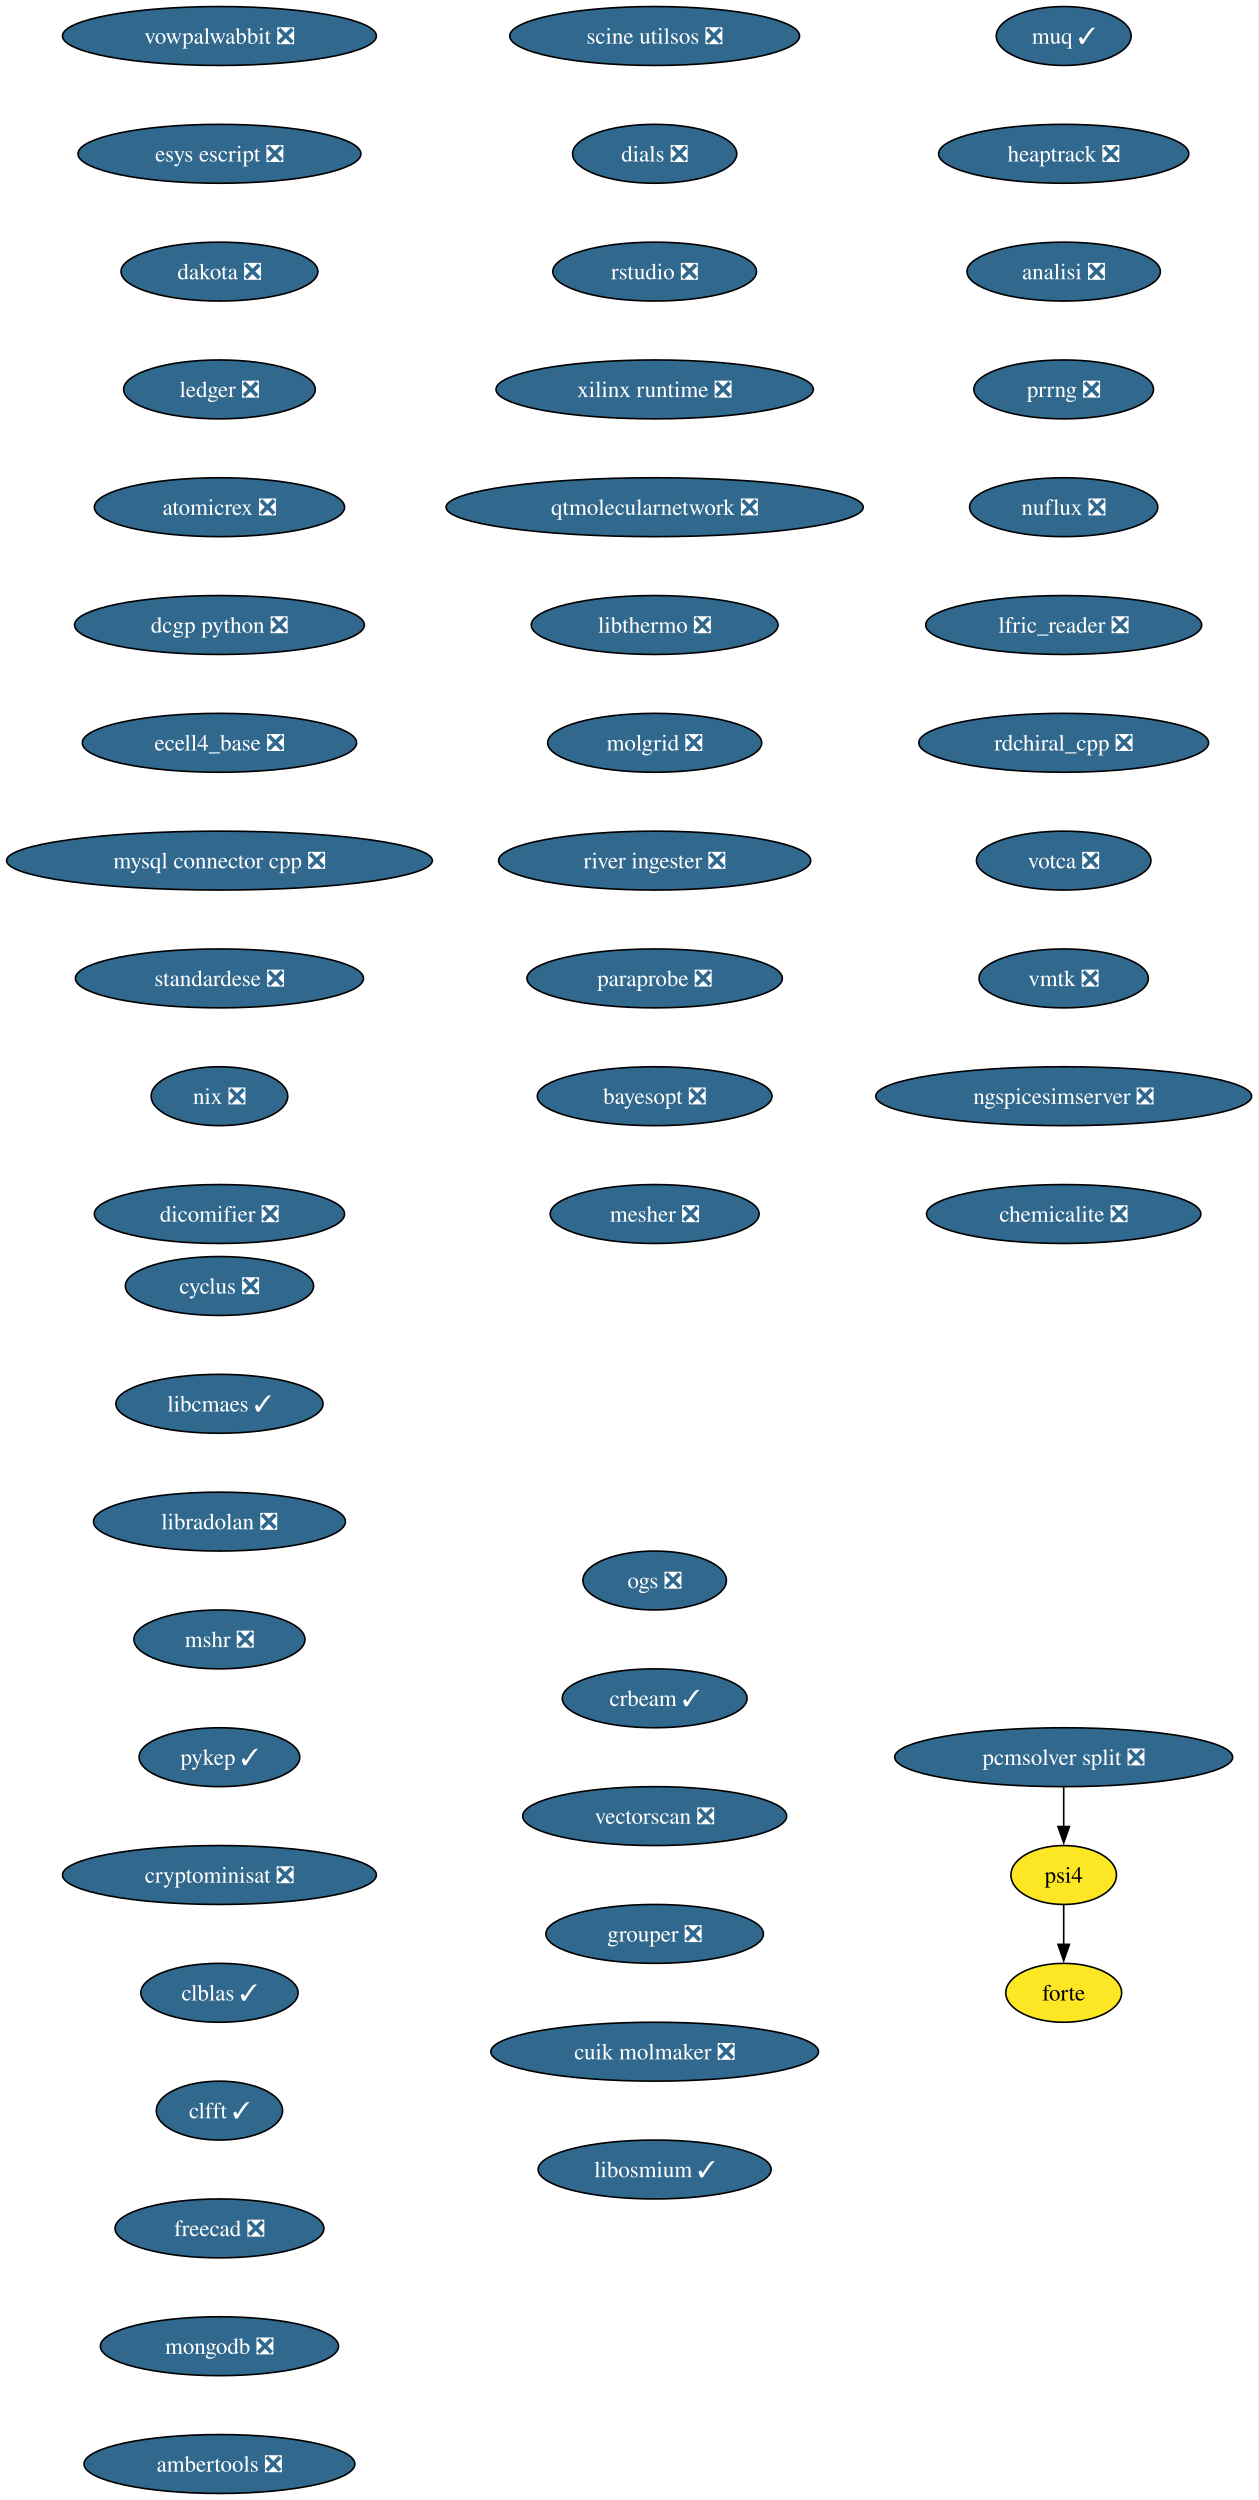
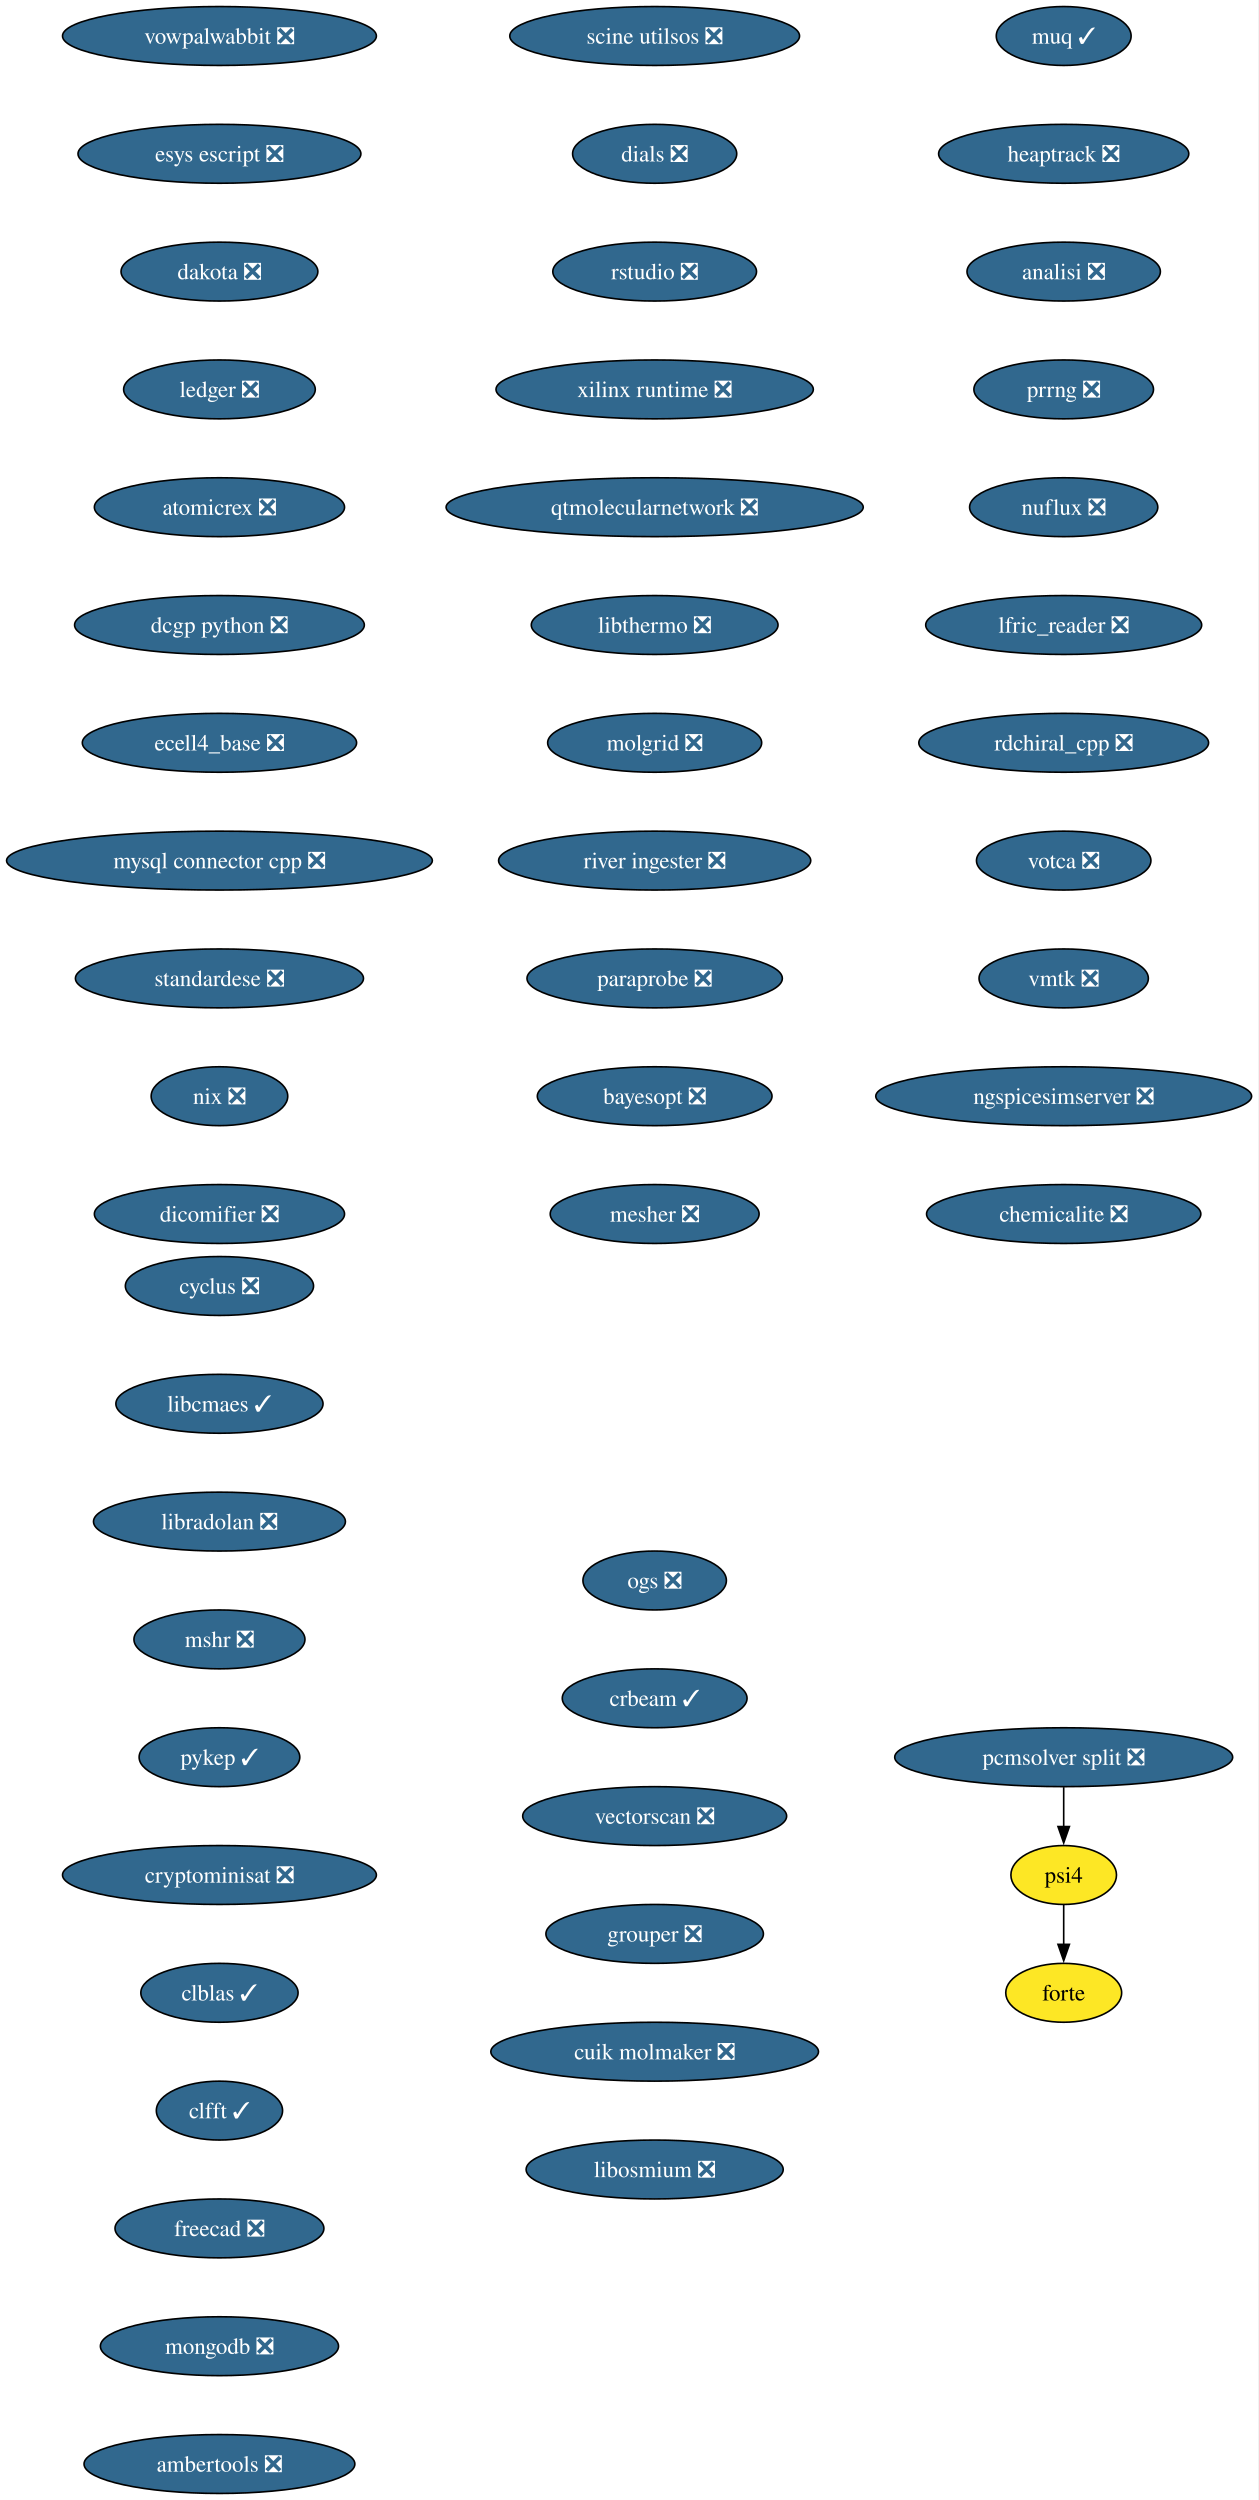
<svg xmlns="http://www.w3.org/2000/svg" xmlns:xlink="http://www.w3.org/1999/xlink" width="769pt" height="1528pt" viewBox="0.00 0.00 769.00 1528.00">
  <g id="graph0" class="graph" transform="scale(1 1) rotate(0) translate(4 1524)">
    <polygon fill="white" stroke="none" points="-4,4 -4,-1524 764.99,-1524 764.99,4 -4,4" />
    <g id="node1" class="node">
      <g id="a_node1">
        <a xlink:href="https://github.com/conda-forge/cyclus-feedstock/pull/108" xlink:title="cyclus ❎">
          <ellipse fill="#31688e" stroke="black" cx="130.13" cy="-738" rx="57.52" ry="18" />
          <text xml:space="preserve" text-anchor="middle" x="130.13" y="-733.33" font-family="Times,serif" font-size="14.00" fill="white">cyclus ❎</text>
        </a>
      </g>
    </g>
    <g id="node2" class="node">
      <g id="a_node2">
        <a xlink:href="https://github.com/conda-forge/libcmaes-feedstock/pull/51" xlink:title="libcmaes ✓">
          <ellipse fill="#31688e" stroke="black" cx="130.13" cy="-666" rx="63.31" ry="18" />
          <text xml:space="preserve" text-anchor="middle" x="130.13" y="-661.33" font-family="Times,serif" font-size="14.00" fill="white">libcmaes ✓</text>
        </a>
      </g>
    </g>
    <g id="node3" class="node">
      <g id="a_node3">
        <a xlink:href="https://github.com/conda-forge/libradolan-feedstock/pull/29" xlink:title="libradolan ❎">
          <ellipse fill="#31688e" stroke="black" cx="130.13" cy="-594" rx="76.99" ry="18" />
          <text xml:space="preserve" text-anchor="middle" x="130.13" y="-589.33" font-family="Times,serif" font-size="14.00" fill="white">libradolan ❎</text>
        </a>
      </g>
    </g>
    <g id="node4" class="node">
      <g id="a_node4">
        <a xlink:href="https://github.com/conda-forge/mshr-feedstock/pull/40" xlink:title="mshr ❎">
          <ellipse fill="#31688e" stroke="black" cx="130.13" cy="-522" rx="52.26" ry="18" />
          <text xml:space="preserve" text-anchor="middle" x="130.13" y="-517.33" font-family="Times,serif" font-size="14.00" fill="white">mshr ❎</text>
        </a>
      </g>
    </g>
    <g id="node5" class="node">
      <g id="a_node5">
        <a xlink:href="https://github.com/conda-forge/pykep-feedstock/pull/54" xlink:title="pykep ✓">
          <ellipse fill="#31688e" stroke="black" cx="130.13" cy="-450" rx="49.1" ry="18" />
          <text xml:space="preserve" text-anchor="middle" x="130.13" y="-445.32" font-family="Times,serif" font-size="14.00" fill="white">pykep ✓</text>
        </a>
      </g>
    </g>
    <g id="node6" class="node">
      <g id="a_node6">
        <a xlink:href="https://github.com/conda-forge/cryptominisat-feedstock/pull/63" xlink:title="cryptominisat ❎">
          <ellipse fill="#31688e" stroke="black" cx="130.13" cy="-378" rx="95.93" ry="18" />
          <text xml:space="preserve" text-anchor="middle" x="130.13" y="-373.32" font-family="Times,serif" font-size="14.00" fill="white">cryptominisat ❎</text>
        </a>
      </g>
    </g>
    <g id="node7" class="node">
      <g id="a_node7">
        <a xlink:href="https://github.com/conda-forge/clblas-feedstock/pull/15" xlink:title="clblas ✓">
          <ellipse fill="#31688e" stroke="black" cx="130.13" cy="-306" rx="48.05" ry="18" />
          <text xml:space="preserve" text-anchor="middle" x="130.13" y="-301.32" font-family="Times,serif" font-size="14.00" fill="white">clblas ✓</text>
        </a>
      </g>
    </g>
    <g id="node8" class="node">
      <g id="a_node8">
        <a xlink:href="https://github.com/conda-forge/clfft-feedstock/pull/20" xlink:title="clfft ✓">
          <ellipse fill="#31688e" stroke="black" cx="130.13" cy="-234" rx="38.58" ry="18" />
          <text xml:space="preserve" text-anchor="middle" x="130.13" y="-229.32" font-family="Times,serif" font-size="14.00" fill="white">clfft ✓</text>
        </a>
      </g>
    </g>
    <g id="node9" class="node">
      <g id="a_node9">
        <a xlink:href="https://github.com/conda-forge/freecad-feedstock/pull/145" xlink:title="freecad ❎">
          <ellipse fill="#31688e" stroke="black" cx="130.13" cy="-162" rx="63.84" ry="18" />
          <text xml:space="preserve" text-anchor="middle" x="130.13" y="-157.32" font-family="Times,serif" font-size="14.00" fill="white">freecad ❎</text>
        </a>
      </g>
    </g>
    <g id="node10" class="node">
      <g id="a_node10">
        <a xlink:href="https://github.com/conda-forge/mongodb-feedstock/pull/106" xlink:title="mongodb ❎">
          <ellipse fill="#31688e" stroke="black" cx="130.13" cy="-90" rx="72.78" ry="18" />
          <text xml:space="preserve" text-anchor="middle" x="130.13" y="-85.33" font-family="Times,serif" font-size="14.00" fill="white">mongodb ❎</text>
        </a>
      </g>
    </g>
    <g id="node11" class="node">
      <g id="a_node11">
        <a xlink:href="https://github.com/conda-forge/ambertools-feedstock/pull/180" xlink:title="ambertools ❎">
          <ellipse fill="#31688e" stroke="black" cx="130.13" cy="-18" rx="82.77" ry="18" />
          <text xml:space="preserve" text-anchor="middle" x="130.13" y="-13.32" font-family="Times,serif" font-size="14.00" fill="white">ambertools ❎</text>
        </a>
      </g>
    </g>
    <g id="node12" class="node">
      <g id="a_node12">
        <a xlink:href="https://github.com/conda-forge/vowpalwabbit-feedstock/pull/91" xlink:title="vowpalwabbit ❎">
          <ellipse fill="#31688e" stroke="black" cx="130.13" cy="-1502" rx="95.93" ry="18" />
          <text xml:space="preserve" text-anchor="middle" x="130.13" y="-1497.32" font-family="Times,serif" font-size="14.00" fill="white">vowpalwabbit ❎</text>
        </a>
      </g>
    </g>
    <g id="node13" class="node">
      <g id="a_node13">
        <a xlink:href="https://github.com/conda-forge/esys-escript-feedstock/pull/81" xlink:title="esys escript ❎">
          <ellipse fill="#31688e" stroke="black" cx="130.13" cy="-1430" rx="86.46" ry="18" />
          <text xml:space="preserve" text-anchor="middle" x="130.13" y="-1425.32" font-family="Times,serif" font-size="14.00" fill="white">esys escript ❎</text>
        </a>
      </g>
    </g>
    <g id="node14" class="node">
      <g id="a_node14">
        <a xlink:href="https://github.com/conda-forge/dakota-feedstock/pull/58" xlink:title="dakota ❎">
          <ellipse fill="#31688e" stroke="black" cx="130.13" cy="-1358" rx="60.15" ry="18" />
          <text xml:space="preserve" text-anchor="middle" x="130.13" y="-1353.32" font-family="Times,serif" font-size="14.00" fill="white">dakota ❎</text>
        </a>
      </g>
    </g>
    <g id="node15" class="node">
      <g id="a_node15">
        <a xlink:href="https://github.com/conda-forge/ledger-feedstock/pull/43" xlink:title="ledger ❎">
          <ellipse fill="#31688e" stroke="black" cx="130.13" cy="-1286" rx="58.57" ry="18" />
          <text xml:space="preserve" text-anchor="middle" x="130.13" y="-1281.32" font-family="Times,serif" font-size="14.00" fill="white">ledger ❎</text>
        </a>
      </g>
    </g>
    <g id="node16" class="node">
      <g id="a_node16">
        <a xlink:href="https://github.com/conda-forge/atomicrex-feedstock/pull/40" xlink:title="atomicrex ❎">
          <ellipse fill="#31688e" stroke="black" cx="130.13" cy="-1214" rx="76.46" ry="18" />
          <text xml:space="preserve" text-anchor="middle" x="130.13" y="-1209.32" font-family="Times,serif" font-size="14.00" fill="white">atomicrex ❎</text>
        </a>
      </g>
    </g>
    <g id="node17" class="node">
      <g id="a_node17">
        <a xlink:href="https://github.com/conda-forge/dcgp-python-feedstock/pull/31" xlink:title="dcgp python ❎">
          <ellipse fill="#31688e" stroke="black" cx="130.13" cy="-1142" rx="88.56" ry="18" />
          <text xml:space="preserve" text-anchor="middle" x="130.13" y="-1137.33" font-family="Times,serif" font-size="14.00" fill="white">dcgp python ❎</text>
        </a>
      </g>
    </g>
    <g id="node18" class="node">
      <g id="a_node18">
        <a xlink:href="https://github.com/conda-forge/ecell4_base-feedstock/pull/35" xlink:title="ecell4_base ❎">
          <ellipse fill="#31688e" stroke="black" cx="130.13" cy="-1070" rx="83.83" ry="18" />
          <text xml:space="preserve" text-anchor="middle" x="130.13" y="-1065.33" font-family="Times,serif" font-size="14.00" fill="white">ecell4_base ❎</text>
        </a>
      </g>
    </g>
    <g id="node19" class="node">
      <g id="a_node19">
        <a xlink:href="https://github.com/conda-forge/mysql-connector-cpp-feedstock/pull/38" xlink:title="mysql connector cpp ❎">
          <ellipse fill="#31688e" stroke="black" cx="130.13" cy="-998" rx="130.13" ry="18" />
          <text xml:space="preserve" text-anchor="middle" x="130.13" y="-993.33" font-family="Times,serif" font-size="14.00" fill="white">mysql connector cpp ❎</text>
        </a>
      </g>
    </g>
    <g id="node20" class="node">
      <g id="a_node20">
        <a xlink:href="https://github.com/conda-forge/standardese-feedstock/pull/13" xlink:title="standardese ❎">
          <ellipse fill="#31688e" stroke="black" cx="130.13" cy="-926" rx="88.04" ry="18" />
          <text xml:space="preserve" text-anchor="middle" x="130.13" y="-921.33" font-family="Times,serif" font-size="14.00" fill="white">standardese ❎</text>
        </a>
      </g>
    </g>
    <g id="node21" class="node">
      <g id="a_node21">
        <a xlink:href="https://github.com/conda-forge/nix-feedstock/pull/30" xlink:title="nix ❎">
          <ellipse fill="#31688e" stroke="black" cx="130.13" cy="-854" rx="41.74" ry="18" />
          <text xml:space="preserve" text-anchor="middle" x="130.13" y="-849.33" font-family="Times,serif" font-size="14.00" fill="white">nix ❎</text>
        </a>
      </g>
    </g>
    <g id="node22" class="node">
      <g id="a_node22">
        <a xlink:href="https://github.com/conda-forge/dicomifier-feedstock/pull/31" xlink:title="dicomifier ❎">
          <ellipse fill="#31688e" stroke="black" cx="130.13" cy="-782" rx="76.46" ry="18" />
          <text xml:space="preserve" text-anchor="middle" x="130.13" y="-777.33" font-family="Times,serif" font-size="14.00" fill="white">dicomifier ❎</text>
        </a>
      </g>
    </g>
    <g id="node23" class="node">
      <g id="a_node23">
        <a xlink:href="https://github.com/conda-forge/muq-feedstock/pull/59" xlink:title="muq ✓">
          <ellipse fill="#31688e" stroke="black" cx="646.13" cy="-1502" rx="41.21" ry="18" />
          <text xml:space="preserve" text-anchor="middle" x="646.13" y="-1497.32" font-family="Times,serif" font-size="14.00" fill="white">muq ✓</text>
        </a>
      </g>
    </g>
    <g id="node24" class="node">
      <g id="a_node24">
        <a xlink:href="https://github.com/conda-forge/heaptrack-feedstock/pull/20" xlink:title="heaptrack ❎">
          <ellipse fill="#31688e" stroke="black" cx="646.13" cy="-1430" rx="76.46" ry="18" />
          <text xml:space="preserve" text-anchor="middle" x="646.13" y="-1425.32" font-family="Times,serif" font-size="14.00" fill="white">heaptrack ❎</text>
        </a>
      </g>
    </g>
    <g id="node25" class="node">
      <g id="a_node25">
        <a xlink:href="https://github.com/conda-forge/analisi-feedstock/pull/37" xlink:title="analisi ❎">
          <ellipse fill="#31688e" stroke="black" cx="646.13" cy="-1358" rx="59.1" ry="18" />
          <text xml:space="preserve" text-anchor="middle" x="646.13" y="-1353.32" font-family="Times,serif" font-size="14.00" fill="white">analisi ❎</text>
        </a>
      </g>
    </g>
    <g id="node26" class="node">
      <g id="a_node26">
        <a xlink:href="https://github.com/conda-forge/prrng-feedstock/pull/68" xlink:title="prrng ❎">
          <ellipse fill="#31688e" stroke="black" cx="646.13" cy="-1286" rx="54.89" ry="18" />
          <text xml:space="preserve" text-anchor="middle" x="646.13" y="-1281.32" font-family="Times,serif" font-size="14.00" fill="white">prrng ❎</text>
        </a>
      </g>
    </g>
    <g id="node27" class="node">
      <g id="a_node27">
        <a xlink:href="https://github.com/conda-forge/nuflux-feedstock/pull/41" xlink:title="nuflux ❎">
          <ellipse fill="#31688e" stroke="black" cx="646.13" cy="-1214" rx="57.52" ry="18" />
          <text xml:space="preserve" text-anchor="middle" x="646.13" y="-1209.32" font-family="Times,serif" font-size="14.00" fill="white">nuflux ❎</text>
        </a>
      </g>
    </g>
    <g id="node28" class="node">
      <g id="a_node28">
        <a xlink:href="https://github.com/conda-forge/lfric_reader-feedstock/pull/21" xlink:title="lfric_reader ❎">
          <ellipse fill="#31688e" stroke="black" cx="646.13" cy="-1142" rx="84.35" ry="18" />
          <text xml:space="preserve" text-anchor="middle" x="646.13" y="-1137.33" font-family="Times,serif" font-size="14.00" fill="white">lfric_reader ❎</text>
        </a>
      </g>
    </g>
    <g id="node29" class="node">
      <g id="a_node29">
        <a xlink:href="https://github.com/conda-forge/rdchiral_cpp-feedstock/pull/20" xlink:title="rdchiral_cpp ❎">
          <ellipse fill="#31688e" stroke="black" cx="646.13" cy="-1070" rx="88.56" ry="18" />
          <text xml:space="preserve" text-anchor="middle" x="646.13" y="-1065.33" font-family="Times,serif" font-size="14.00" fill="white">rdchiral_cpp ❎</text>
        </a>
      </g>
    </g>
    <g id="node30" class="node">
      <g id="a_node30">
        <a xlink:href="https://github.com/conda-forge/votca-feedstock/pull/30" xlink:title="votca ❎">
          <ellipse fill="#31688e" stroke="black" cx="646.13" cy="-998" rx="53.31" ry="18" />
          <text xml:space="preserve" text-anchor="middle" x="646.13" y="-993.33" font-family="Times,serif" font-size="14.00" fill="white">votca ❎</text>
        </a>
      </g>
    </g>
    <g id="node31" class="node">
      <g id="a_node31">
        <a xlink:href="https://github.com/conda-forge/vmtk-feedstock/pull/33" xlink:title="vmtk ❎">
          <ellipse fill="#31688e" stroke="black" cx="646.13" cy="-926" rx="51.74" ry="18" />
          <text xml:space="preserve" text-anchor="middle" x="646.13" y="-921.33" font-family="Times,serif" font-size="14.00" fill="white">vmtk ❎</text>
        </a>
      </g>
    </g>
    <g id="node32" class="node">
      <g id="a_node32">
        <a xlink:href="https://github.com/conda-forge/ngspicesimserver-feedstock/pull/18" xlink:title="ngspicesimserver ❎">
          <ellipse fill="#31688e" stroke="black" cx="646.13" cy="-854" rx="114.87" ry="18" />
          <text xml:space="preserve" text-anchor="middle" x="646.13" y="-849.33" font-family="Times,serif" font-size="14.00" fill="white">ngspicesimserver ❎</text>
        </a>
      </g>
    </g>
    <g id="node33" class="node">
      <g id="a_node33">
        <a xlink:href="https://github.com/conda-forge/chemicalite-feedstock/pull/31" xlink:title="chemicalite ❎">
          <ellipse fill="#31688e" stroke="black" cx="646.13" cy="-782" rx="83.83" ry="18" />
          <text xml:space="preserve" text-anchor="middle" x="646.13" y="-777.33" font-family="Times,serif" font-size="14.00" fill="white">chemicalite ❎</text>
        </a>
      </g>
    </g>
    <g id="node34" class="node">
      <g id="a_node34">
        <a xlink:href="https://github.com/conda-forge/scine-utilsos-feedstock/pull/17" xlink:title="scine utilsos ❎">
          <ellipse fill="#31688e" stroke="black" cx="396.13" cy="-1502" rx="88.56" ry="18" />
          <text xml:space="preserve" text-anchor="middle" x="396.13" y="-1497.32" font-family="Times,serif" font-size="14.00" fill="white">scine utilsos ❎</text>
        </a>
      </g>
    </g>
    <g id="node35" class="node">
      <g id="a_node35">
        <a xlink:href="https://github.com/conda-forge/dials-feedstock/pull/59" xlink:title="dials ❎">
          <ellipse fill="#31688e" stroke="black" cx="396.13" cy="-1430" rx="50.16" ry="18" />
          <text xml:space="preserve" text-anchor="middle" x="396.13" y="-1425.32" font-family="Times,serif" font-size="14.00" fill="white">dials ❎</text>
        </a>
      </g>
    </g>
    <g id="node36" class="node">
      <g id="a_node36">
        <a xlink:href="https://github.com/conda-forge/rstudio-feedstock/pull/44" xlink:title="rstudio ❎">
          <ellipse fill="#31688e" stroke="black" cx="396.13" cy="-1358" rx="62.26" ry="18" />
          <text xml:space="preserve" text-anchor="middle" x="396.13" y="-1353.32" font-family="Times,serif" font-size="14.00" fill="white">rstudio ❎</text>
        </a>
      </g>
    </g>
    <g id="node37" class="node">
      <g id="a_node37">
        <a xlink:href="https://github.com/conda-forge/xilinx-runtime-feedstock/pull/42" xlink:title="xilinx runtime ❎">
          <ellipse fill="#31688e" stroke="black" cx="396.13" cy="-1286" rx="96.98" ry="18" />
          <text xml:space="preserve" text-anchor="middle" x="396.13" y="-1281.32" font-family="Times,serif" font-size="14.00" fill="white">xilinx runtime ❎</text>
        </a>
      </g>
    </g>
    <g id="node38" class="node">
      <g id="a_node38">
        <a xlink:href="https://github.com/conda-forge/qtmolecularnetwork-feedstock/pull/26" xlink:title="qtmolecularnetwork ❎">
          <ellipse fill="#31688e" stroke="black" cx="396.13" cy="-1214" rx="127.49" ry="18" />
          <text xml:space="preserve" text-anchor="middle" x="396.13" y="-1209.32" font-family="Times,serif" font-size="14.00" fill="white">qtmolecularnetwork ❎</text>
        </a>
      </g>
    </g>
    <g id="node39" class="node">
      <g id="a_node39">
        <a xlink:href="https://github.com/conda-forge/libthermo-feedstock/pull/21" xlink:title="libthermo ❎">
          <ellipse fill="#31688e" stroke="black" cx="396.13" cy="-1142" rx="75.41" ry="18" />
          <text xml:space="preserve" text-anchor="middle" x="396.13" y="-1137.33" font-family="Times,serif" font-size="14.00" fill="white">libthermo ❎</text>
        </a>
      </g>
    </g>
    <g id="node40" class="node">
      <g id="a_node40">
        <a xlink:href="https://github.com/conda-forge/molgrid-feedstock/pull/21" xlink:title="molgrid ❎">
          <ellipse fill="#31688e" stroke="black" cx="396.13" cy="-1070" rx="65.41" ry="18" />
          <text xml:space="preserve" text-anchor="middle" x="396.13" y="-1065.33" font-family="Times,serif" font-size="14.00" fill="white">molgrid ❎</text>
        </a>
      </g>
    </g>
    <g id="node41" class="node">
      <g id="a_node41">
        <a xlink:href="https://github.com/conda-forge/river-ingester-feedstock/pull/36" xlink:title="river ingester ❎">
          <ellipse fill="#31688e" stroke="black" cx="396.13" cy="-998" rx="95.4" ry="18" />
          <text xml:space="preserve" text-anchor="middle" x="396.13" y="-993.33" font-family="Times,serif" font-size="14.00" fill="white">river ingester ❎</text>
        </a>
      </g>
    </g>
    <g id="node42" class="node">
      <g id="a_node42">
        <a xlink:href="https://github.com/conda-forge/paraprobe-feedstock/pull/22" xlink:title="paraprobe ❎">
          <ellipse fill="#31688e" stroke="black" cx="396.13" cy="-926" rx="78.04" ry="18" />
          <text xml:space="preserve" text-anchor="middle" x="396.13" y="-921.33" font-family="Times,serif" font-size="14.00" fill="white">paraprobe ❎</text>
        </a>
      </g>
    </g>
    <g id="node43" class="node">
      <g id="a_node43">
        <a xlink:href="https://github.com/conda-forge/bayesopt-feedstock/pull/13" xlink:title="bayesopt ❎">
          <ellipse fill="#31688e" stroke="black" cx="396.13" cy="-854" rx="71.73" ry="18" />
          <text xml:space="preserve" text-anchor="middle" x="396.13" y="-849.33" font-family="Times,serif" font-size="14.00" fill="white">bayesopt ❎</text>
        </a>
      </g>
    </g>
    <g id="node47" class="node">
      <g id="a_node47">
        <a xlink:href="https://github.com/conda-forge/mesher-feedstock/pull/20" xlink:title="mesher ❎">
          <ellipse fill="#31688e" stroke="black" cx="396.13" cy="-782" rx="63.84" ry="18" />
          <text xml:space="preserve" text-anchor="middle" x="396.13" y="-777.33" font-family="Times,serif" font-size="14.00" fill="white">mesher ❎</text>
        </a>
      </g>
    </g>
    <g id="node44" class="node">
      <g id="a_node44">
        <a xlink:href="https://github.com/conda-forge/psi4-feedstock" xlink:title="psi4">
          <ellipse fill="#fde725" stroke="black" cx="646.13" cy="-378" rx="32.27" ry="18" />
          <text xml:space="preserve" text-anchor="middle" x="646.13" y="-373.32" font-family="Times,serif" font-size="14.00">psi4</text>
        </a>
      </g>
    </g>
    <g id="node45" class="node">
      <g id="a_node45">
        <a xlink:href="https://github.com/conda-forge/forte-feedstock" xlink:title="forte">
          <ellipse fill="#fde725" stroke="black" cx="646.13" cy="-306" rx="35.42" ry="18" />
          <text xml:space="preserve" text-anchor="middle" x="646.13" y="-301.32" font-family="Times,serif" font-size="14.00">forte</text>
        </a>
      </g>
    </g>
    <g id="edge40" class="edge">
      <path fill="none" stroke="black" d="M646.13,-359.7C646.13,-352.41 646.13,-343.73 646.13,-335.54" />
      <polygon fill="black" stroke="black" points="649.63,-335.62 646.13,-325.62 642.63,-335.62 649.63,-335.62" />
    </g>
    <g id="node46" class="node">
      <g id="a_node46">
        <a xlink:href="https://github.com/conda-forge/pcmsolver-split-feedstock/pull/32" xlink:title="pcmsolver split ❎">
          <ellipse fill="#31688e" stroke="black" cx="646.13" cy="-450" rx="103.29" ry="18" />
          <text xml:space="preserve" text-anchor="middle" x="646.13" y="-445.32" font-family="Times,serif" font-size="14.00" fill="white">pcmsolver split ❎</text>
        </a>
      </g>
    </g>
    <g id="edge41" class="edge">
      <path fill="none" stroke="black" d="M646.13,-431.7C646.13,-424.41 646.13,-415.73 646.13,-407.54" />
      <polygon fill="black" stroke="black" points="649.63,-407.62 646.13,-397.62 642.63,-407.62 649.63,-407.62" />
    </g>
    <g id="node48" class="node">
      <g id="a_node48">
        <a xlink:href="https://github.com/conda-forge/ogs-feedstock/pull/26" xlink:title="ogs ❎">
          <ellipse fill="#31688e" stroke="black" cx="396.13" cy="-558" rx="43.84" ry="18" />
          <text xml:space="preserve" text-anchor="middle" x="396.13" y="-553.33" font-family="Times,serif" font-size="14.00" fill="white">ogs ❎</text>
        </a>
      </g>
    </g>
    <g id="node49" class="node">
      <g id="a_node49">
        <a xlink:href="https://github.com/conda-forge/crbeam-feedstock/pull/2" xlink:title="crbeam ✓">
          <ellipse fill="#31688e" stroke="black" cx="396.13" cy="-486" rx="56.47" ry="18" />
          <text xml:space="preserve" text-anchor="middle" x="396.13" y="-481.32" font-family="Times,serif" font-size="14.00" fill="white">crbeam ✓</text>
        </a>
      </g>
    </g>
    <g id="node50" class="node">
      <g id="a_node50">
        <a xlink:href="https://github.com/conda-forge/vectorscan-feedstock/pull/3" xlink:title="vectorscan ❎">
          <ellipse fill="#31688e" stroke="black" cx="396.13" cy="-414" rx="80.67" ry="18" />
          <text xml:space="preserve" text-anchor="middle" x="396.13" y="-409.32" font-family="Times,serif" font-size="14.00" fill="white">vectorscan ❎</text>
        </a>
      </g>
    </g>
    <g id="node51" class="node">
      <g id="a_node51">
        <a xlink:href="https://github.com/conda-forge/grouper-feedstock/pull/5" xlink:title="grouper ❎">
          <ellipse fill="#31688e" stroke="black" cx="396.13" cy="-342" rx="66.47" ry="18" />
          <text xml:space="preserve" text-anchor="middle" x="396.13" y="-337.32" font-family="Times,serif" font-size="14.00" fill="white">grouper ❎</text>
        </a>
      </g>
    </g>
    <g id="node52" class="node">
      <g id="a_node52">
        <a xlink:href="https://github.com/conda-forge/cuik-molmaker-feedstock/pull/2" xlink:title="cuik molmaker ❎">
          <ellipse fill="#31688e" stroke="black" cx="396.13" cy="-270" rx="100.14" ry="18" />
          <text xml:space="preserve" text-anchor="middle" x="396.13" y="-265.32" font-family="Times,serif" font-size="14.00" fill="white">cuik molmaker ❎</text>
        </a>
      </g>
    </g>
    <g id="node53" class="node">
      <g id="a_node53">
-         <a xlink:href="https://github.com/conda-forge/libosmium-feedstock/pull/1" xlink:title="libosmium ✓">
-           <ellipse fill="#31688e" stroke="black" cx="396.13" cy="-198" rx="71.2" ry="18" />
-           <text xml:space="preserve" text-anchor="middle" x="396.13" y="-193.32" font-family="Times,serif" font-size="14.00" fill="white">libosmium ✓</text>
+         <a xlink:href="https://github.com/conda-forge/libosmium-feedstock/pull/1" xlink:title="libosmium ❎">
+           <ellipse fill="#31688e" stroke="black" cx="396.13" cy="-198" rx="78.57" ry="18" />
+           <text xml:space="preserve" text-anchor="middle" x="396.13" y="-193.32" font-family="Times,serif" font-size="14.00" fill="white">libosmium ❎</text>
        </a>
      </g>
    </g>
  </g>
</svg>
